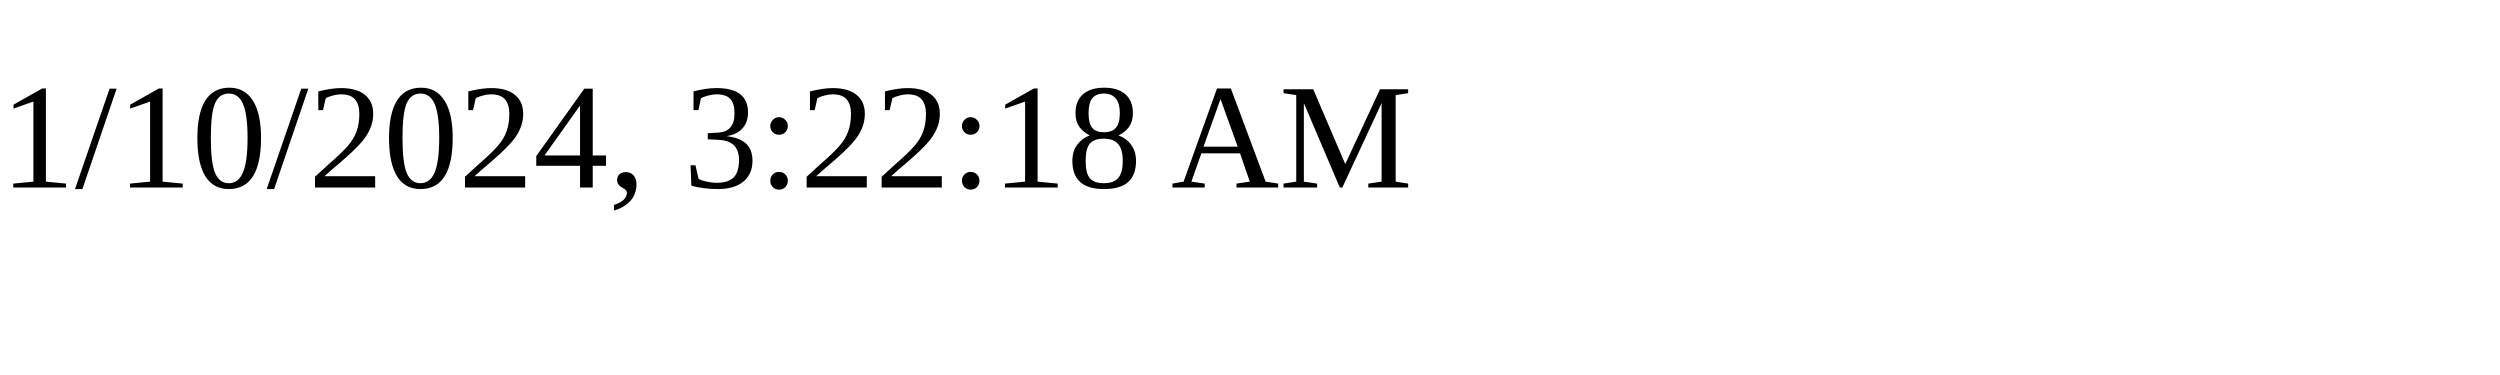
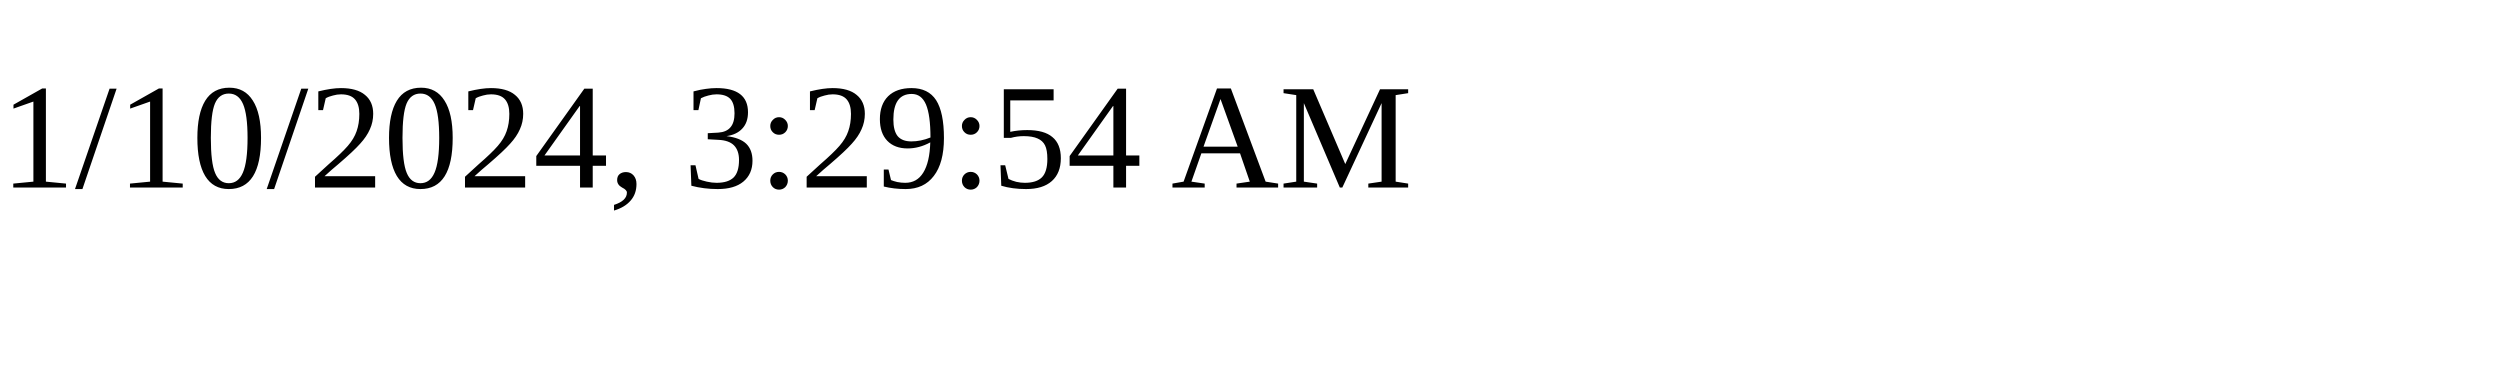
<svg xmlns="http://www.w3.org/2000/svg" height="30" width="200">
-   <text x="0" y="15">1/10/2024, 3:22:18 AM</text>
+   <text x="0" y="15">1/10/2024, 3:29:54 AM</text>
</svg>
